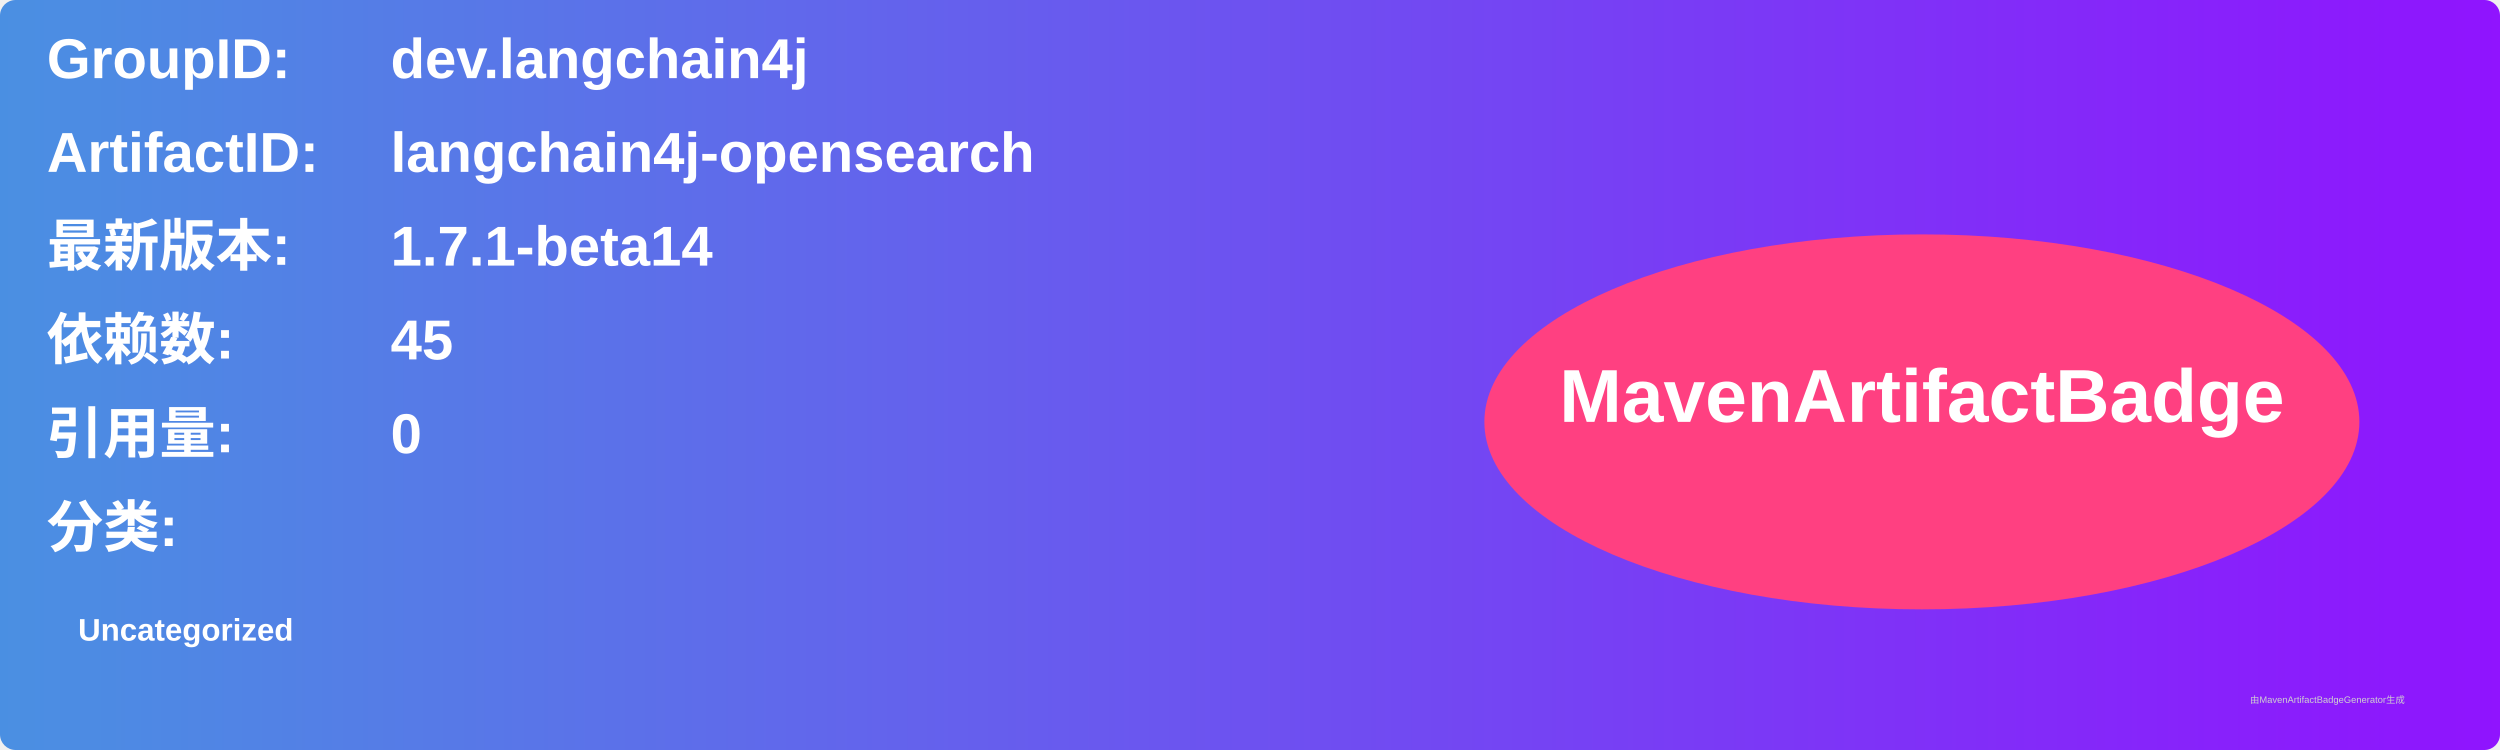
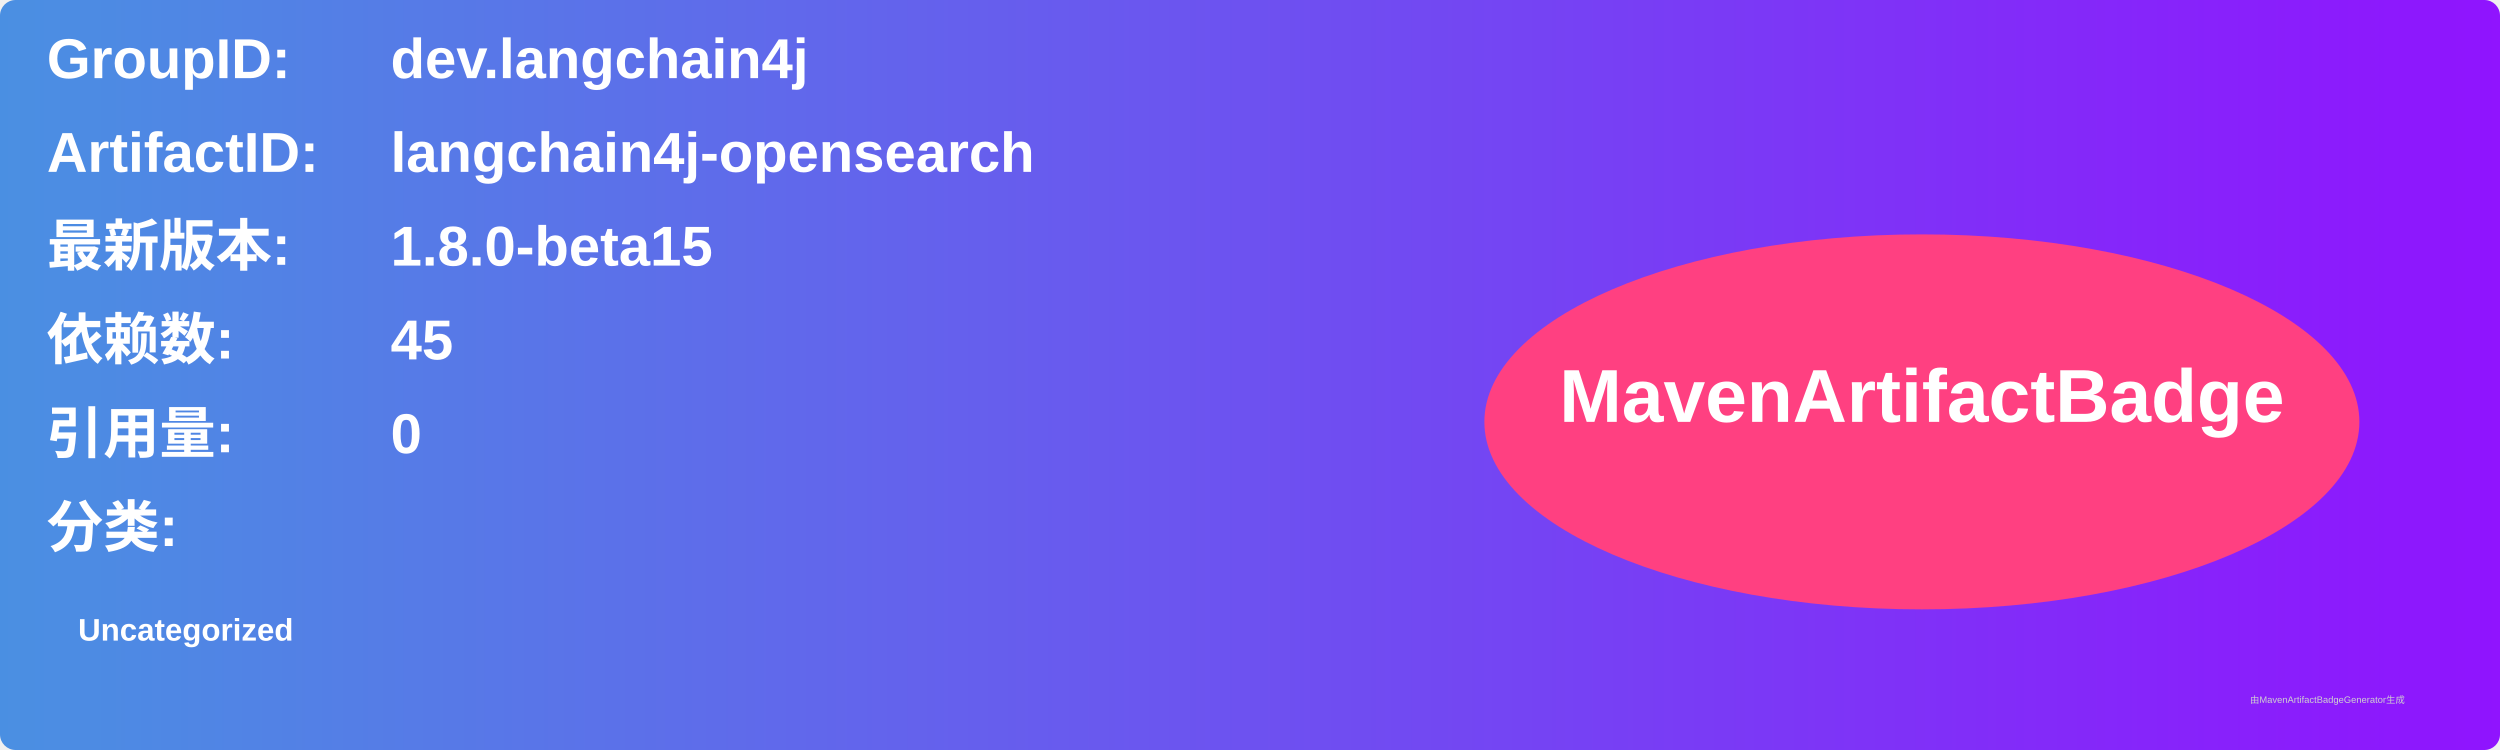
<svg xmlns="http://www.w3.org/2000/svg" width="800" height="240" viewBox="0 0 800 240">
  <linearGradient id="grad" x1="0%" y1="0%" x2="100%" y2="0%">
    <stop offset="0%" stop-color="#4a90e2" />
    <stop offset="100%" stop-color="#9013fe" />
  </linearGradient>
  <rect width="100%" height="100%" rx="5" ry="5" fill="url(#grad)" />
  <g transform="translate(15, 15)">
    <text x="0" y="10" font-family="Arial" font-size="18" fill="white" font-weight="bold" width="260">GroupID:</text>
    <text x="110" y="10" font-family="Arial" font-size="18" fill="white" font-weight="bold" width="460">dev.langchain4j</text>
    <text x="0" y="40" font-family="Arial" font-size="18" fill="white" font-weight="bold" width="260">ArtifactID:</text>
    <text x="110" y="40" font-family="Arial" font-size="18" fill="white" font-weight="bold" width="460">langchain4j-opensearch</text>
    <text x="0" y="70" font-family="Arial" font-size="18" fill="white" font-weight="bold">最新版本:</text>
    <text x="110" y="70" font-family="Arial" font-size="18" fill="white" font-weight="bold">
-       <tspan font-weight="bold">1.7.1-beta14</tspan>
+       <tspan font-weight="bold">1.8.0-beta15</tspan>
    </text>
    <text x="0" y="100" font-family="Arial" font-size="18" fill="white" font-weight="bold">依赖数: </text>
    <text x="110" y="100" font-family="Arial" font-size="18" fill="white">
      <tspan font-weight="bold">45</tspan>
    </text>
    <text x="0" y="130" font-family="Arial" font-size="18" fill="white" font-weight="bold">引用量: </text>
    <text x="110" y="130" font-family="Arial" font-size="18" fill="white">
      <tspan font-weight="bold">0</tspan>
    </text>
    <text x="0" y="160" font-family="Arial" font-size="18" fill="white" font-weight="bold">分类:</text>
    <text x="10" y="190" font-family="Arial" font-size="10" fill="white">
      <tspan font-weight="bold">Uncategorized</tspan>
    </text>
    <ellipse cx="600" cy="120" rx="140" ry="60" fill="#ff4081" />
    <text x="600" y="120" text-anchor="middle" font-family="Arial" font-size="24" fill="white" font-weight="bold">MavenArtifactBadge</text>
  </g>
  <text x="720" y="225" font-family="Arial" font-size="3" fill="#d0d0d0">由MavenArtifactBadgeGenerator生成</text>
</svg>
